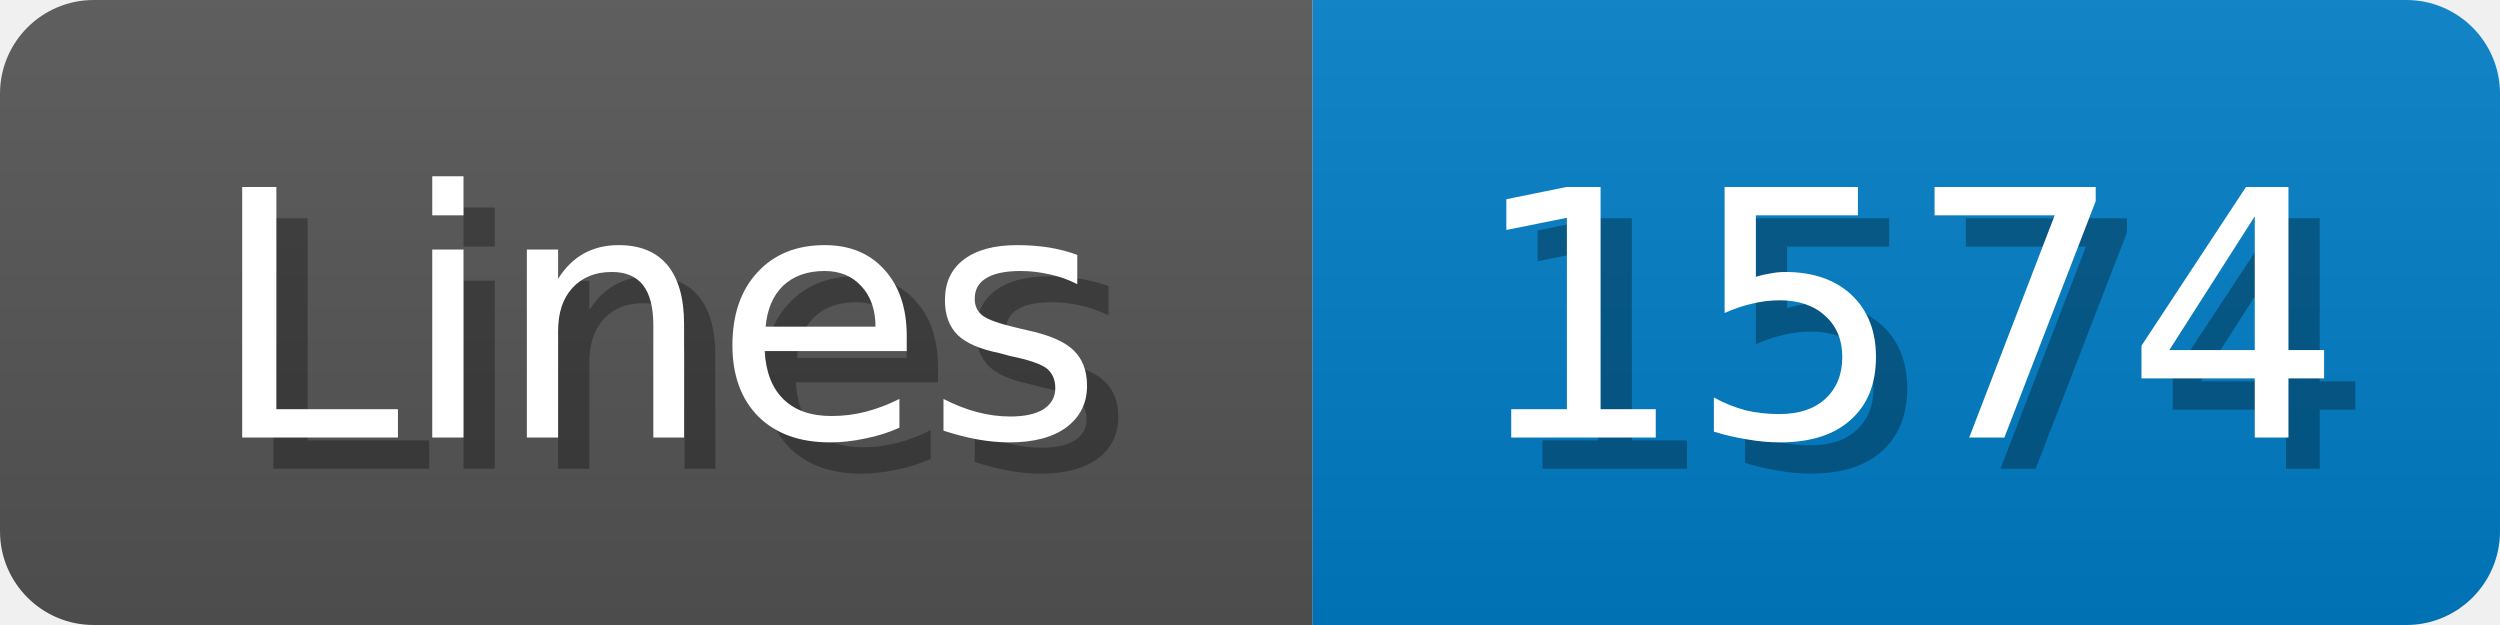
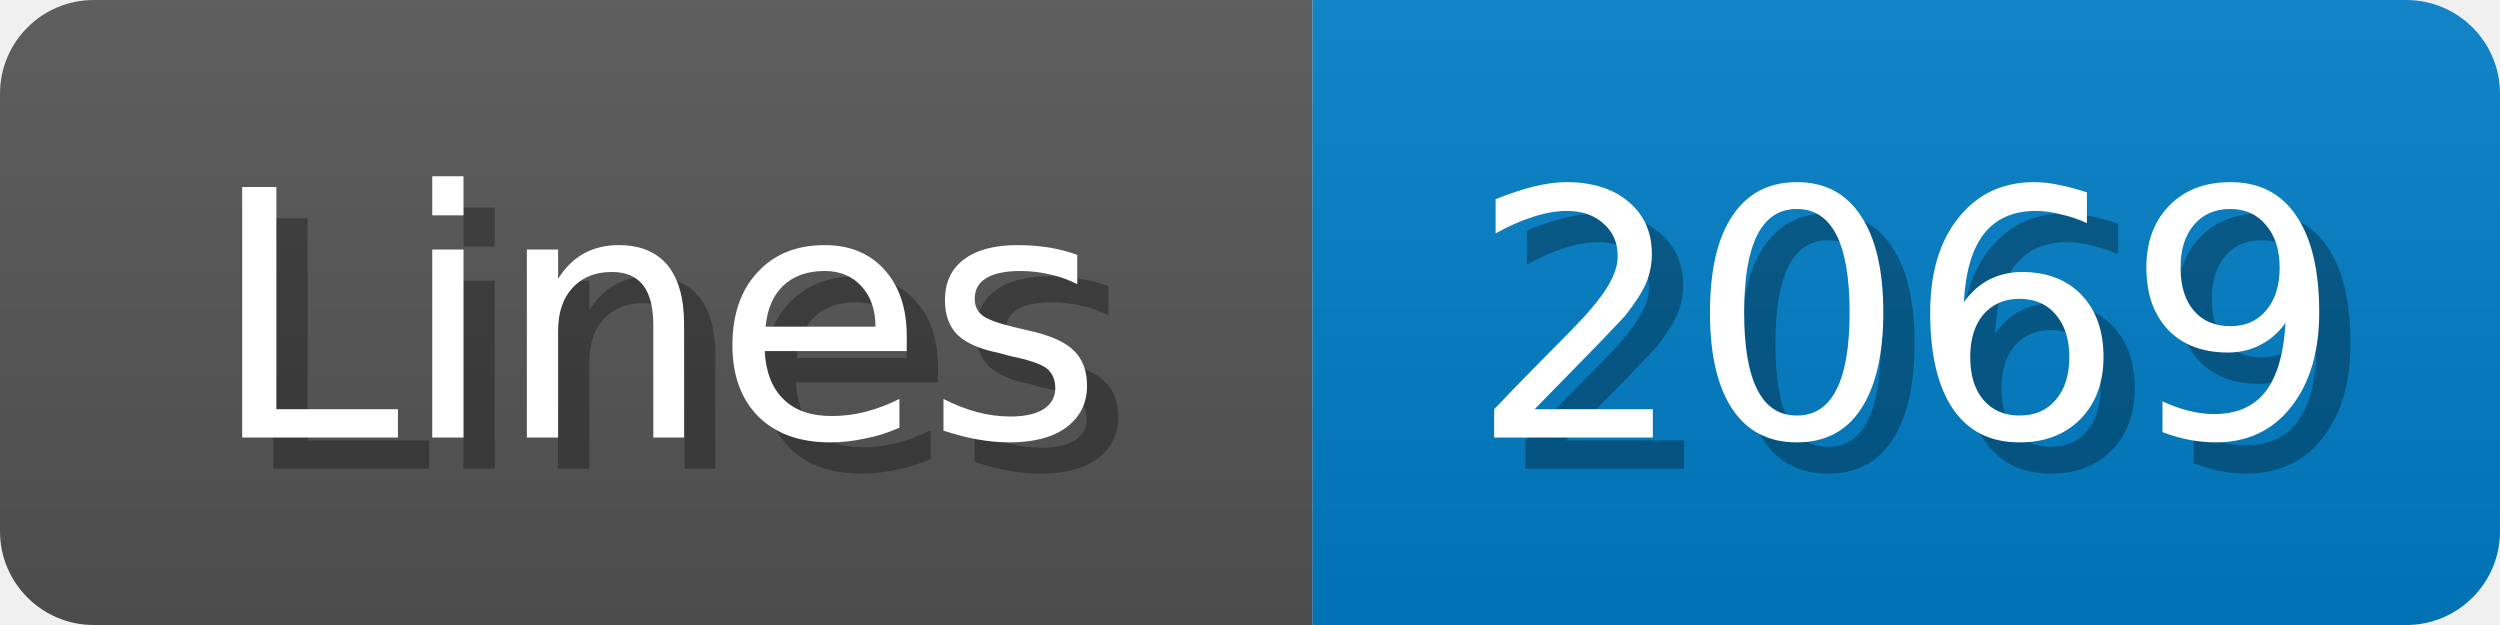
<svg xmlns="http://www.w3.org/2000/svg" width="80" height="20">
  <linearGradient id="b" x2="0" y2="100%">
    <stop offset="0" stop-color="#bbb" stop-opacity=".1" />
    <stop offset="1" stop-opacity=".1" />
  </linearGradient>
  <mask id="anybadge_1">
    <rect width="80" height="20" rx="3" fill="#fff" />
  </mask>
  <g mask="url(#anybadge_1)">
    <path fill="#555" d="M0 0h42v20H0z" />
    <path fill="#007ec6" d="M42 0h38v20H42z" />
    <path fill="url(#b)" d="M0 0h80v20H0z" />
  </g>
  <g fill="#fff" text-anchor="middle" font-family="DejaVu Sans,Verdana,Geneva,sans-serif" font-size="11">
    <text x="22.0" y="15" fill="#010101" fill-opacity=".3">Lines</text>
    <text x="21.0" y="14">Lines</text>
  </g>
  <g fill="#fff" text-anchor="middle" font-family="DejaVu Sans,Verdana,Geneva,sans-serif" font-size="11">
-     <text x="62.0" y="15" fill="#010101" fill-opacity=".3">1574</text>
-     <text x="61.0" y="14">1574</text>
+     <text x="62.0" y="15" fill="#010101" fill-opacity=".3">2069</text>
+     <text x="61.0" y="14">2069</text>
  </g>
</svg>
